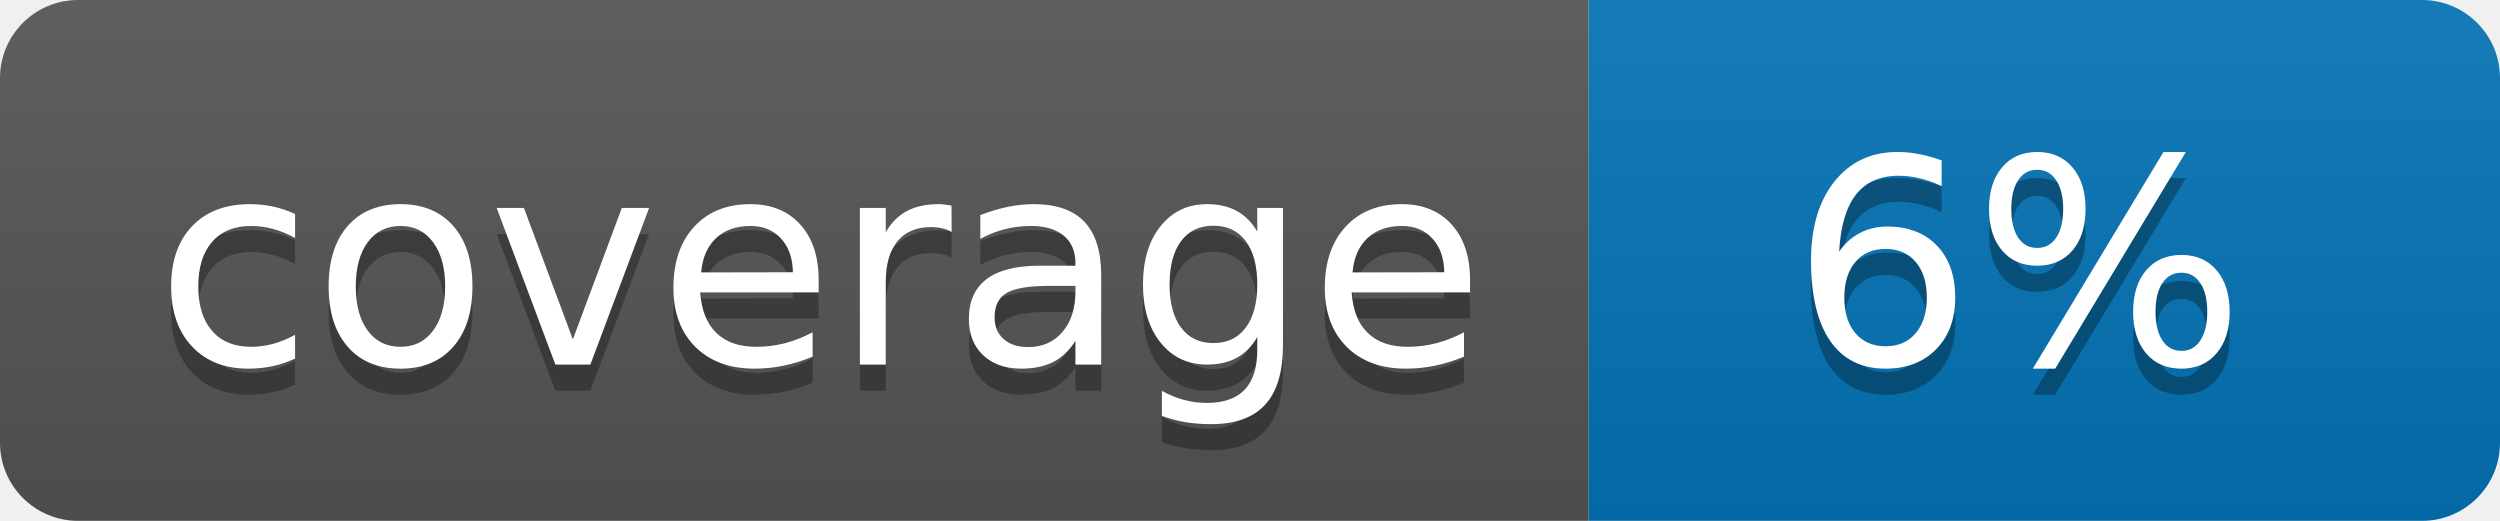
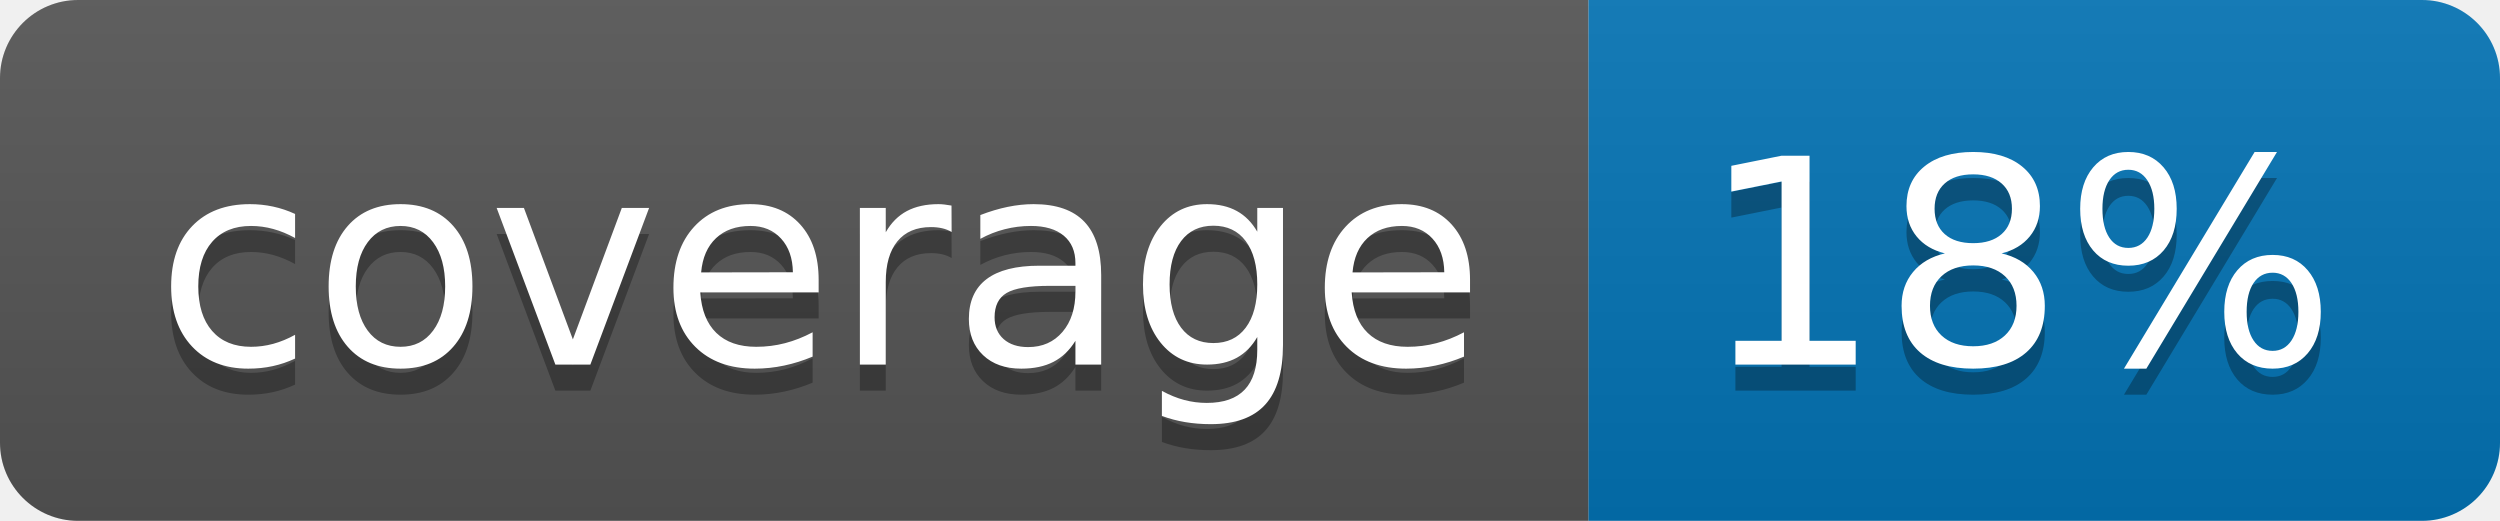
<svg xmlns="http://www.w3.org/2000/svg" width="96" height="20">
  <linearGradient id="b" x2="0" y2="100%">
    <stop offset="0" stop-color="#bbb" stop-opacity=".1" />
    <stop offset="1" stop-opacity=".1" />
  </linearGradient>
  <clipPath id="a">
    <rect width="96" height="20" rx="3" fill="#fff" />
  </clipPath>
  <g clip-path="url(#a)">
    <path fill="#555" d="M0 0h61v20H0z" />
    <path fill="#0374B5" d="M61 0h35v20H61z" />
    <path fill="url(#b)" d="M0 0h96v20H0z" />
  </g>
  <g fill="#fff" text-anchor="middle" font-family="DejaVu Sans,Verdana,Geneva,sans-serif" font-size="110">
    <text x="315" y="150" fill="#010101" fill-opacity=".3" transform="scale(.1)" textLength="510">coverage</text>
    <text x="315" y="140" transform="scale(.1)" textLength="510">coverage</text>
-     <text x="775" y="150" fill="#010101" fill-opacity=".3" transform="scale(.1)" textLength="250">6%</text>
-     <text x="775" y="140" transform="scale(.1)" textLength="250">6%</text>
+     <text x="775" y="150" fill="#010101" fill-opacity=".3" transform="scale(.1)" textLength="250">18%</text>
+     <text x="775" y="140" transform="scale(.1)" textLength="250">18%</text>
  </g>
</svg>
